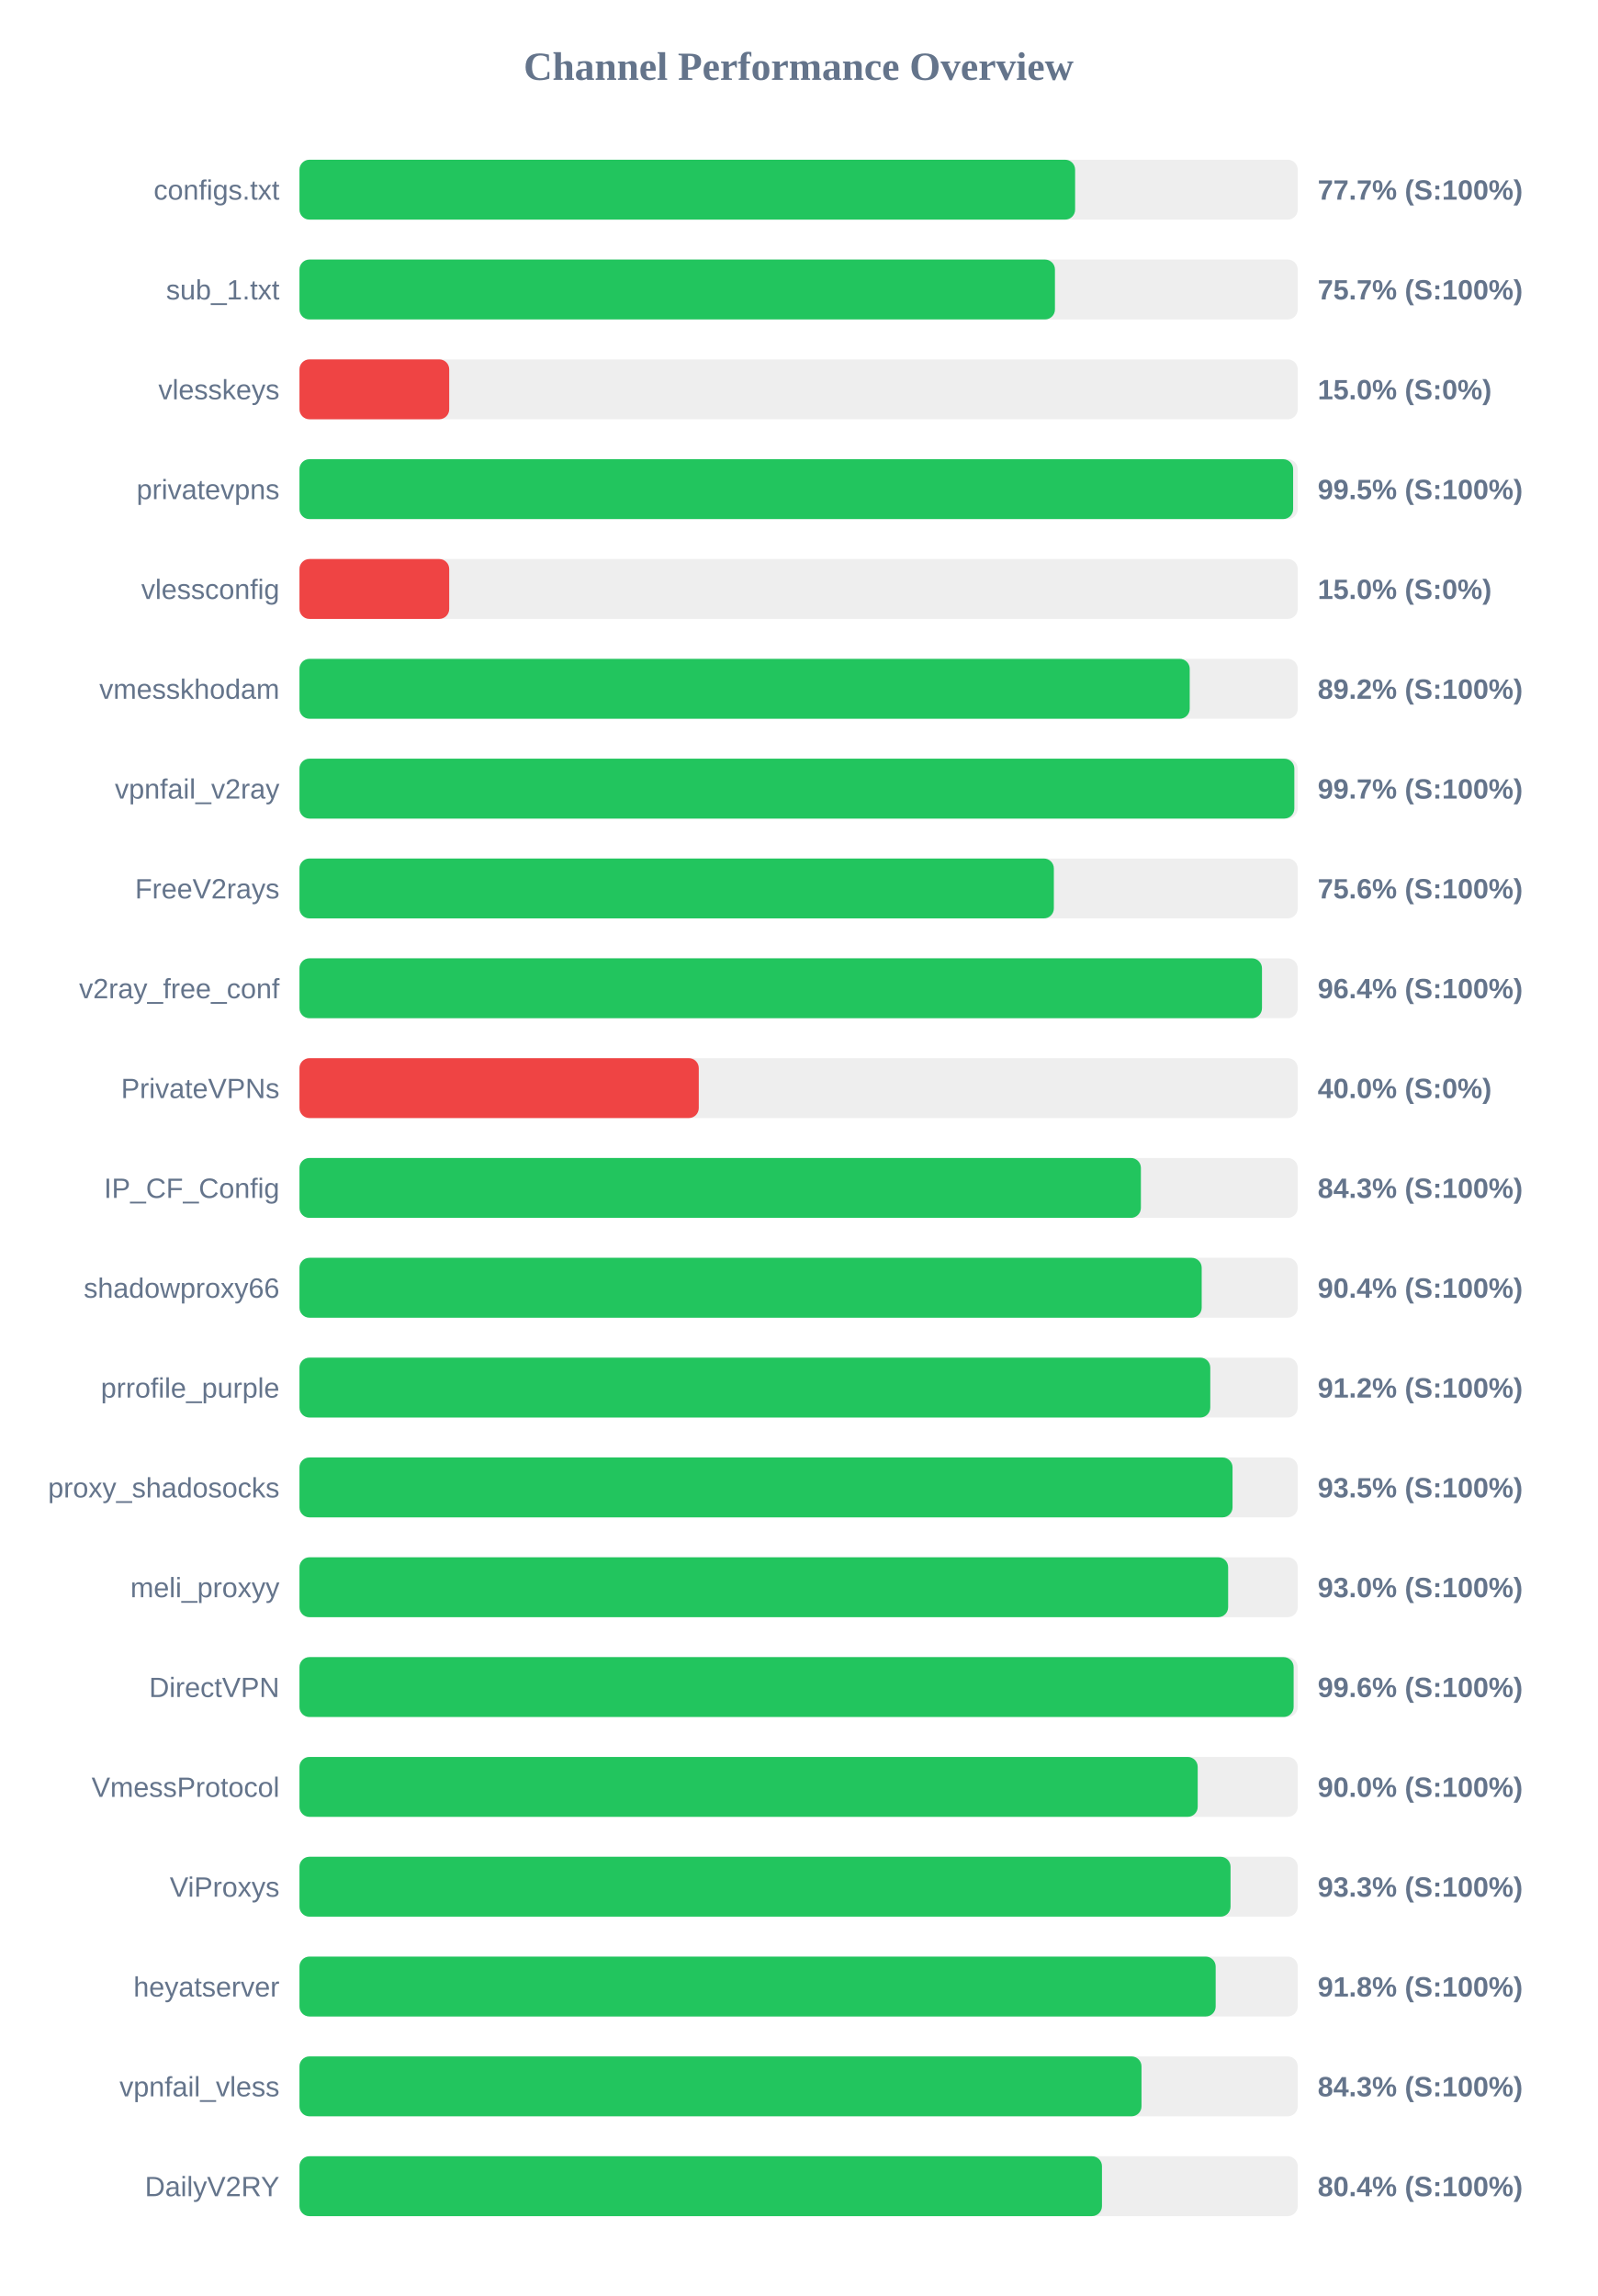
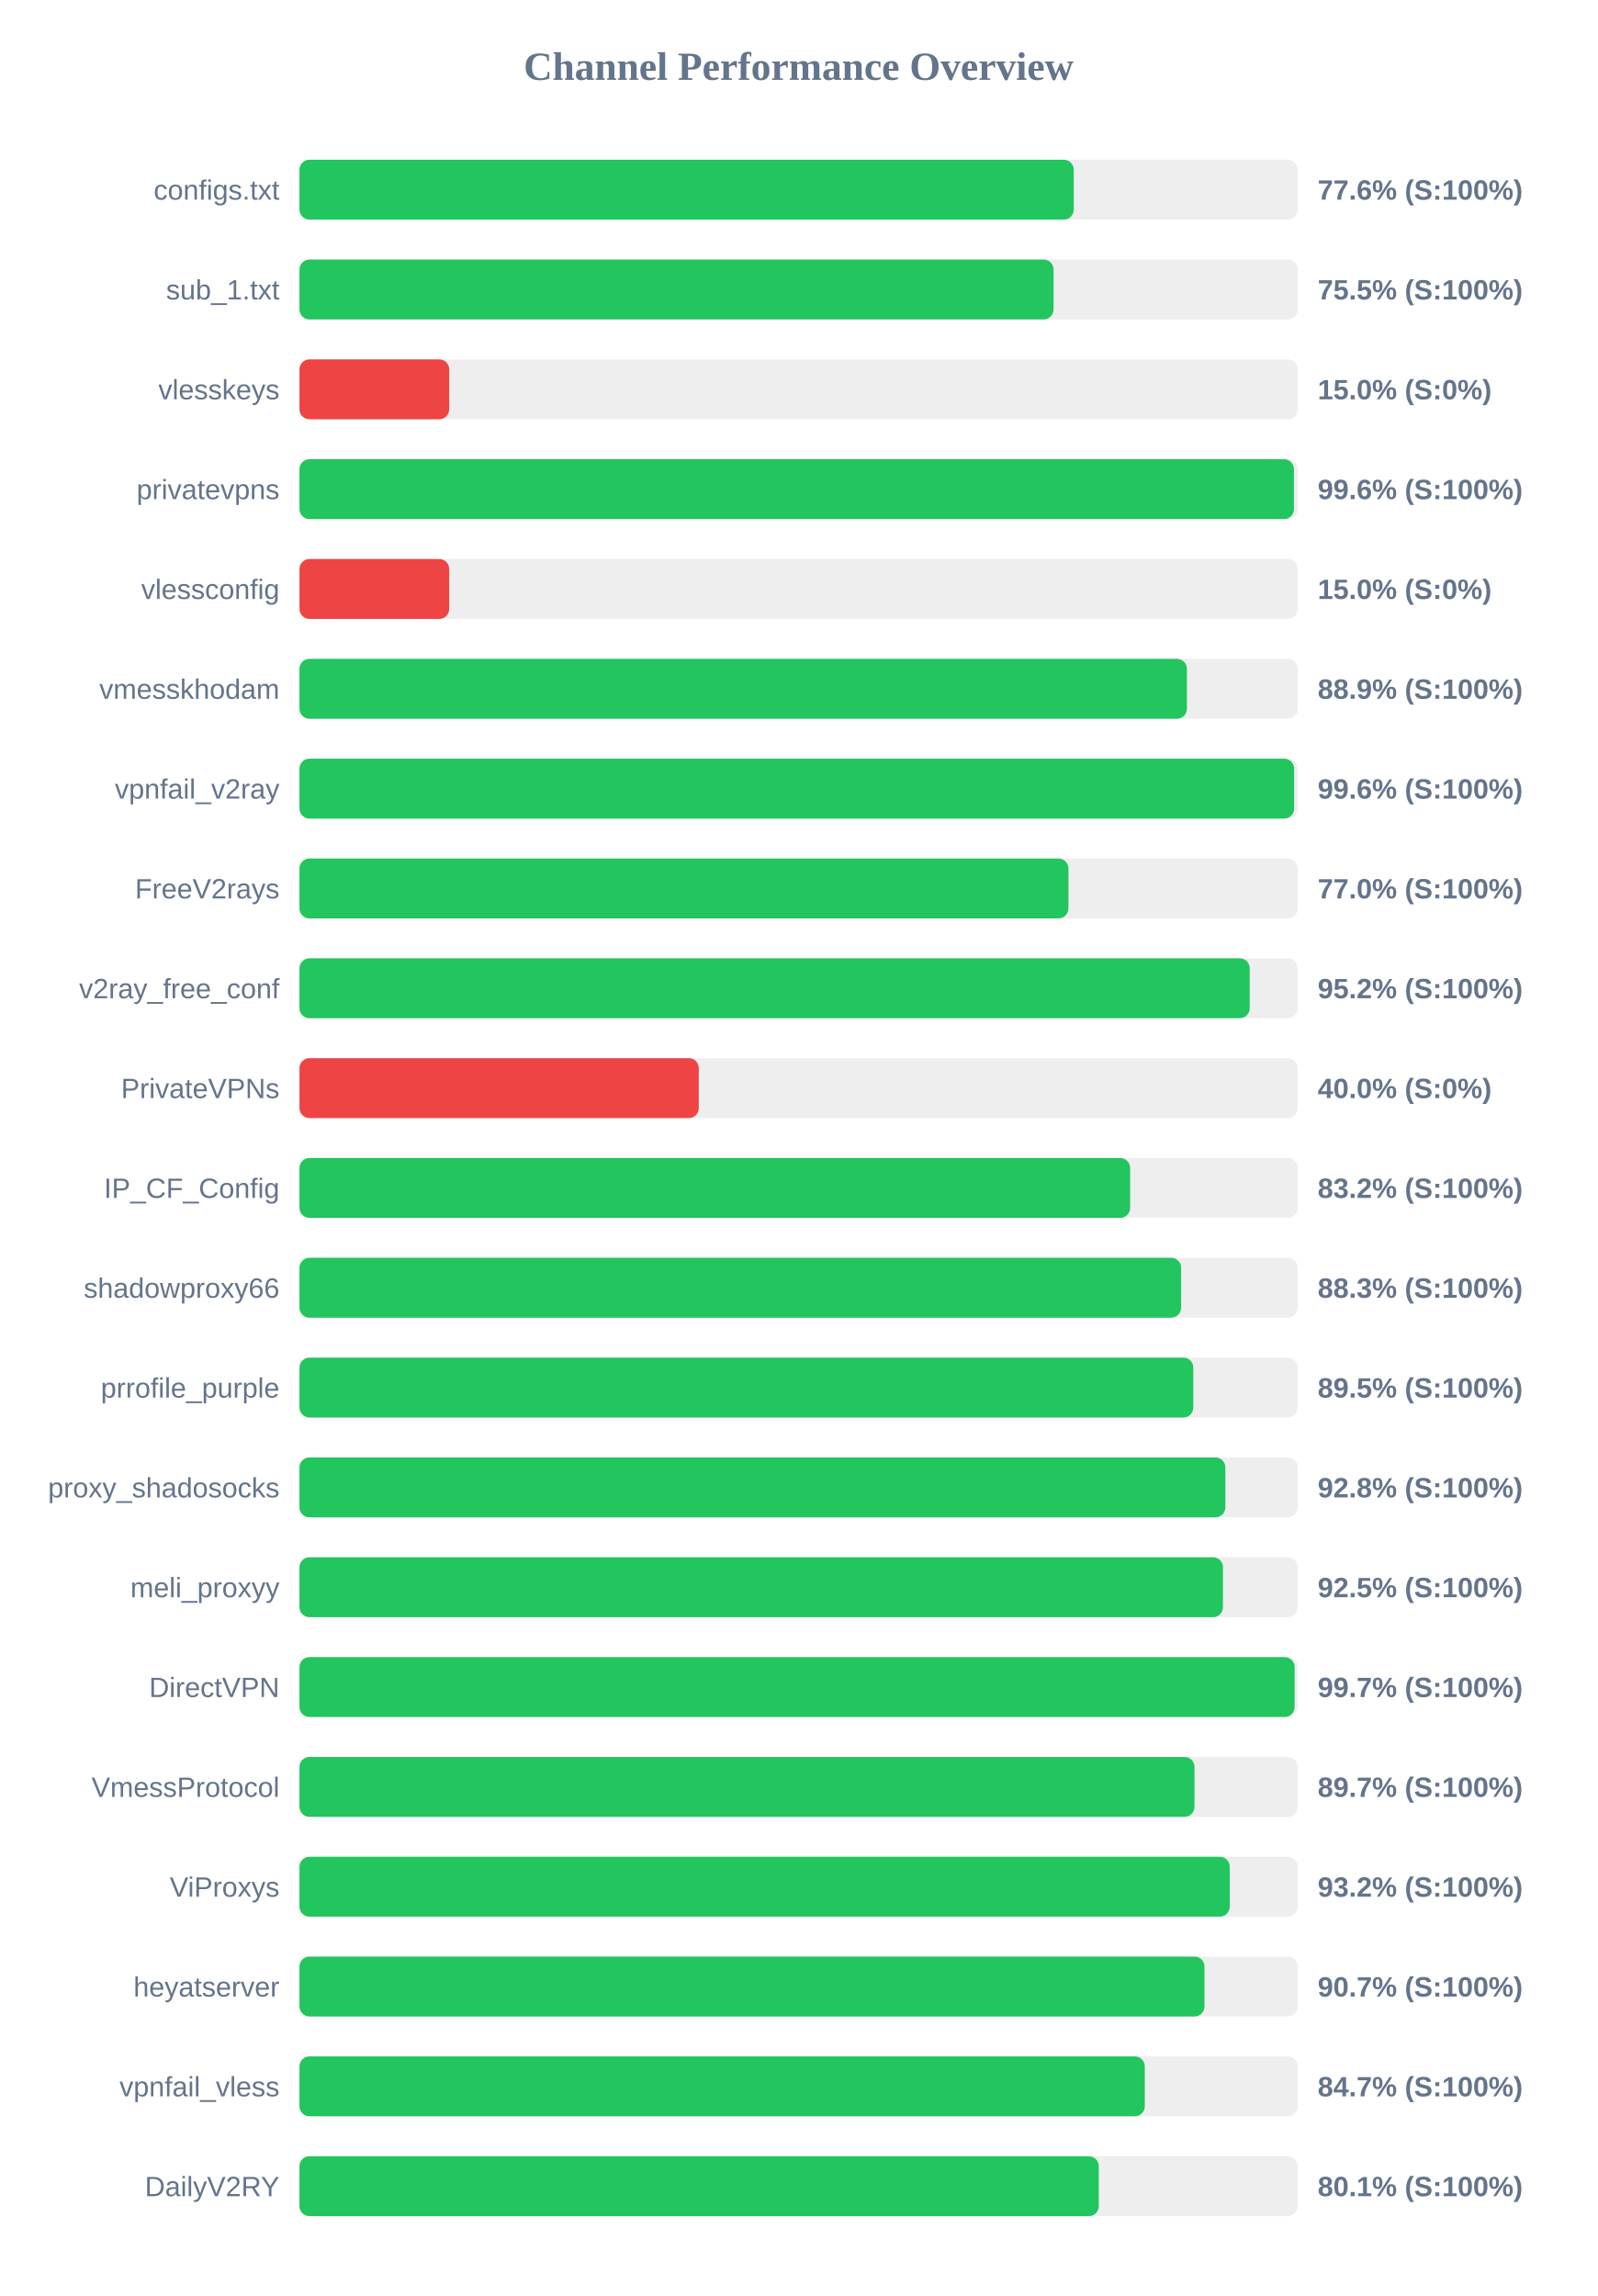
<svg xmlns="http://www.w3.org/2000/svg" width="800" height="1150" version="1.1">
  <style>
        .row { font: 14px Arial; fill: #64748b; }
        .score { font: bold 14px Arial; fill: #64748b; }
    </style>
  <text x="400" y="40" text-anchor="middle" font-size="20px" font-weight="bold" fill="#64748b">Channel Performance Overview</text>
  <rect x="150" y="80" width="500" height="30" fill="#eee" rx="5" />
-   <rect x="150" y="80" width="388.5" height="30" fill="#22c55e" rx="5" />
+   <rect x="150" y="80" width="387.8" height="30" fill="#22c55e" rx="5" />
  <text x="140" y="100" text-anchor="end" class="row">configs.txt</text>
-   <text x="660" y="100" text-anchor="start" class="score">77.7% (S:100%)</text>
+   <text x="660" y="100" text-anchor="start" class="score">77.6% (S:100%)</text>
  <rect x="150" y="130" width="500" height="30" fill="#eee" rx="5" />
-   <rect x="150" y="130" width="378.4" height="30" fill="#22c55e" rx="5" />
+   <rect x="150" y="130" width="377.7" height="30" fill="#22c55e" rx="5" />
  <text x="140" y="150" text-anchor="end" class="row">sub_1.txt</text>
-   <text x="660" y="150" text-anchor="start" class="score">75.7% (S:100%)</text>
+   <text x="660" y="150" text-anchor="start" class="score">75.5% (S:100%)</text>
  <rect x="150" y="180" width="500" height="30" fill="#eee" rx="5" />
  <rect x="150" y="180" width="75.0" height="30" fill="#ef4444" rx="5" />
  <text x="140" y="200" text-anchor="end" class="row">vlesskeys</text>
  <text x="660" y="200" text-anchor="start" class="score">15.0% (S:0%)</text>
  <rect x="150" y="230" width="500" height="30" fill="#eee" rx="5" />
-   <rect x="150" y="230" width="497.7" height="30" fill="#22c55e" rx="5" />
+   <rect x="150" y="230" width="498.1" height="30" fill="#22c55e" rx="5" />
  <text x="140" y="250" text-anchor="end" class="row">privatevpns</text>
-   <text x="660" y="250" text-anchor="start" class="score">99.5% (S:100%)</text>
+   <text x="660" y="250" text-anchor="start" class="score">99.6% (S:100%)</text>
  <rect x="150" y="280" width="500" height="30" fill="#eee" rx="5" />
  <rect x="150" y="280" width="75.0" height="30" fill="#ef4444" rx="5" />
  <text x="140" y="300" text-anchor="end" class="row">vlessconfig</text>
  <text x="660" y="300" text-anchor="start" class="score">15.0% (S:0%)</text>
  <rect x="150" y="330" width="500" height="30" fill="#eee" rx="5" />
-   <rect x="150" y="330" width="445.9" height="30" fill="#22c55e" rx="5" />
+   <rect x="150" y="330" width="444.5" height="30" fill="#22c55e" rx="5" />
  <text x="140" y="350" text-anchor="end" class="row">vmesskhodam</text>
-   <text x="660" y="350" text-anchor="start" class="score">89.2% (S:100%)</text>
+   <text x="660" y="350" text-anchor="start" class="score">88.9% (S:100%)</text>
  <rect x="150" y="380" width="500" height="30" fill="#eee" rx="5" />
-   <rect x="150" y="380" width="498.3" height="30" fill="#22c55e" rx="5" />
+   <rect x="150" y="380" width="498.2" height="30" fill="#22c55e" rx="5" />
  <text x="140" y="400" text-anchor="end" class="row">vpnfail_v2ray</text>
-   <text x="660" y="400" text-anchor="start" class="score">99.7% (S:100%)</text>
+   <text x="660" y="400" text-anchor="start" class="score">99.6% (S:100%)</text>
  <rect x="150" y="430" width="500" height="30" fill="#eee" rx="5" />
-   <rect x="150" y="430" width="377.85" height="30" fill="#22c55e" rx="5" />
+   <rect x="150" y="430" width="385.15" height="30" fill="#22c55e" rx="5" />
  <text x="140" y="450" text-anchor="end" class="row">FreeV2rays</text>
-   <text x="660" y="450" text-anchor="start" class="score">75.6% (S:100%)</text>
+   <text x="660" y="450" text-anchor="start" class="score">77.0% (S:100%)</text>
  <rect x="150" y="480" width="500" height="30" fill="#eee" rx="5" />
-   <rect x="150" y="480" width="482.1" height="30" fill="#22c55e" rx="5" />
+   <rect x="150" y="480" width="475.95" height="30" fill="#22c55e" rx="5" />
  <text x="140" y="500" text-anchor="end" class="row">v2ray_free_conf</text>
-   <text x="660" y="500" text-anchor="start" class="score">96.4% (S:100%)</text>
+   <text x="660" y="500" text-anchor="start" class="score">95.2% (S:100%)</text>
  <rect x="150" y="530" width="500" height="30" fill="#eee" rx="5" />
  <rect x="150" y="530" width="200.0" height="30" fill="#ef4444" rx="5" />
  <text x="140" y="550" text-anchor="end" class="row">PrivateVPNs</text>
  <text x="660" y="550" text-anchor="start" class="score">40.0% (S:0%)</text>
  <rect x="150" y="580" width="500" height="30" fill="#eee" rx="5" />
-   <rect x="150" y="580" width="421.45" height="30" fill="#22c55e" rx="5" />
+   <rect x="150" y="580" width="416.05" height="30" fill="#22c55e" rx="5" />
  <text x="140" y="600" text-anchor="end" class="row">IP_CF_Config</text>
-   <text x="660" y="600" text-anchor="start" class="score">84.3% (S:100%)</text>
+   <text x="660" y="600" text-anchor="start" class="score">83.2% (S:100%)</text>
  <rect x="150" y="630" width="500" height="30" fill="#eee" rx="5" />
-   <rect x="150" y="630" width="451.9" height="30" fill="#22c55e" rx="5" />
+   <rect x="150" y="630" width="441.6" height="30" fill="#22c55e" rx="5" />
  <text x="140" y="650" text-anchor="end" class="row">shadowproxy66</text>
-   <text x="660" y="650" text-anchor="start" class="score">90.4% (S:100%)</text>
+   <text x="660" y="650" text-anchor="start" class="score">88.3% (S:100%)</text>
  <rect x="150" y="680" width="500" height="30" fill="#eee" rx="5" />
-   <rect x="150" y="680" width="456.2" height="30" fill="#22c55e" rx="5" />
+   <rect x="150" y="680" width="447.7" height="30" fill="#22c55e" rx="5" />
  <text x="140" y="700" text-anchor="end" class="row">prrofile_purple</text>
-   <text x="660" y="700" text-anchor="start" class="score">91.2% (S:100%)</text>
+   <text x="660" y="700" text-anchor="start" class="score">89.5% (S:100%)</text>
  <rect x="150" y="730" width="500" height="30" fill="#eee" rx="5" />
-   <rect x="150" y="730" width="467.35" height="30" fill="#22c55e" rx="5" />
+   <rect x="150" y="730" width="463.75" height="30" fill="#22c55e" rx="5" />
  <text x="140" y="750" text-anchor="end" class="row">proxy_shadosocks</text>
-   <text x="660" y="750" text-anchor="start" class="score">93.5% (S:100%)</text>
+   <text x="660" y="750" text-anchor="start" class="score">92.8% (S:100%)</text>
  <rect x="150" y="780" width="500" height="30" fill="#eee" rx="5" />
-   <rect x="150" y="780" width="465.15" height="30" fill="#22c55e" rx="5" />
+   <rect x="150" y="780" width="462.55" height="30" fill="#22c55e" rx="5" />
  <text x="140" y="800" text-anchor="end" class="row">meli_proxyy</text>
-   <text x="660" y="800" text-anchor="start" class="score">93.0% (S:100%)</text>
+   <text x="660" y="800" text-anchor="start" class="score">92.5% (S:100%)</text>
  <rect x="150" y="830" width="500" height="30" fill="#eee" rx="5" />
-   <rect x="150" y="830" width="497.95" height="30" fill="#22c55e" rx="5" />
+   <rect x="150" y="830" width="498.45" height="30" fill="#22c55e" rx="5" />
  <text x="140" y="850" text-anchor="end" class="row">DirectVPN</text>
-   <text x="660" y="850" text-anchor="start" class="score">99.6% (S:100%)</text>
+   <text x="660" y="850" text-anchor="start" class="score">99.7% (S:100%)</text>
  <rect x="150" y="880" width="500" height="30" fill="#eee" rx="5" />
-   <rect x="150" y="880" width="449.9" height="30" fill="#22c55e" rx="5" />
+   <rect x="150" y="880" width="448.3" height="30" fill="#22c55e" rx="5" />
  <text x="140" y="900" text-anchor="end" class="row">VmessProtocol</text>
-   <text x="660" y="900" text-anchor="start" class="score">90.0% (S:100%)</text>
+   <text x="660" y="900" text-anchor="start" class="score">89.7% (S:100%)</text>
  <rect x="150" y="930" width="500" height="30" fill="#eee" rx="5" />
-   <rect x="150" y="930" width="466.35" height="30" fill="#22c55e" rx="5" />
+   <rect x="150" y="930" width="465.95" height="30" fill="#22c55e" rx="5" />
  <text x="140" y="950" text-anchor="end" class="row">ViProxys</text>
-   <text x="660" y="950" text-anchor="start" class="score">93.3% (S:100%)</text>
+   <text x="660" y="950" text-anchor="start" class="score">93.2% (S:100%)</text>
  <rect x="150" y="980" width="500" height="30" fill="#eee" rx="5" />
-   <rect x="150" y="980" width="458.9" height="30" fill="#22c55e" rx="5" />
+   <rect x="150" y="980" width="453.3" height="30" fill="#22c55e" rx="5" />
  <text x="140" y="1000" text-anchor="end" class="row">heyatserver</text>
-   <text x="660" y="1000" text-anchor="start" class="score">91.8% (S:100%)</text>
+   <text x="660" y="1000" text-anchor="start" class="score">90.7% (S:100%)</text>
  <rect x="150" y="1030" width="500" height="30" fill="#eee" rx="5" />
-   <rect x="150" y="1030" width="421.75" height="30" fill="#22c55e" rx="5" />
+   <rect x="150" y="1030" width="423.4" height="30" fill="#22c55e" rx="5" />
  <text x="140" y="1050" text-anchor="end" class="row">vpnfail_vless</text>
-   <text x="660" y="1050" text-anchor="start" class="score">84.3% (S:100%)</text>
+   <text x="660" y="1050" text-anchor="start" class="score">84.7% (S:100%)</text>
  <rect x="150" y="1080" width="500" height="30" fill="#eee" rx="5" />
-   <rect x="150" y="1080" width="401.95" height="30" fill="#22c55e" rx="5" />
+   <rect x="150" y="1080" width="400.35" height="30" fill="#22c55e" rx="5" />
  <text x="140" y="1100" text-anchor="end" class="row">DailyV2RY</text>
-   <text x="660" y="1100" text-anchor="start" class="score">80.4% (S:100%)</text>
+   <text x="660" y="1100" text-anchor="start" class="score">80.1% (S:100%)</text>
</svg>
